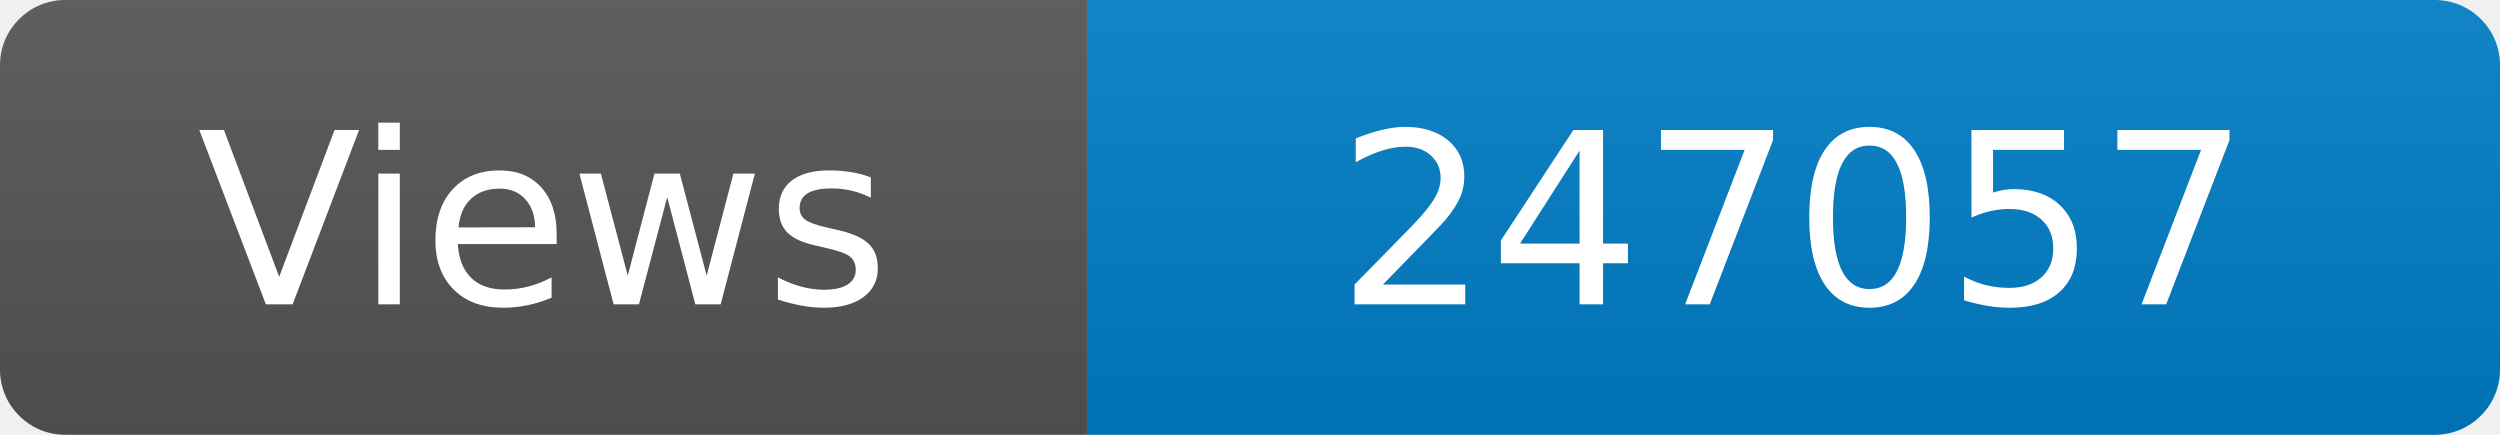
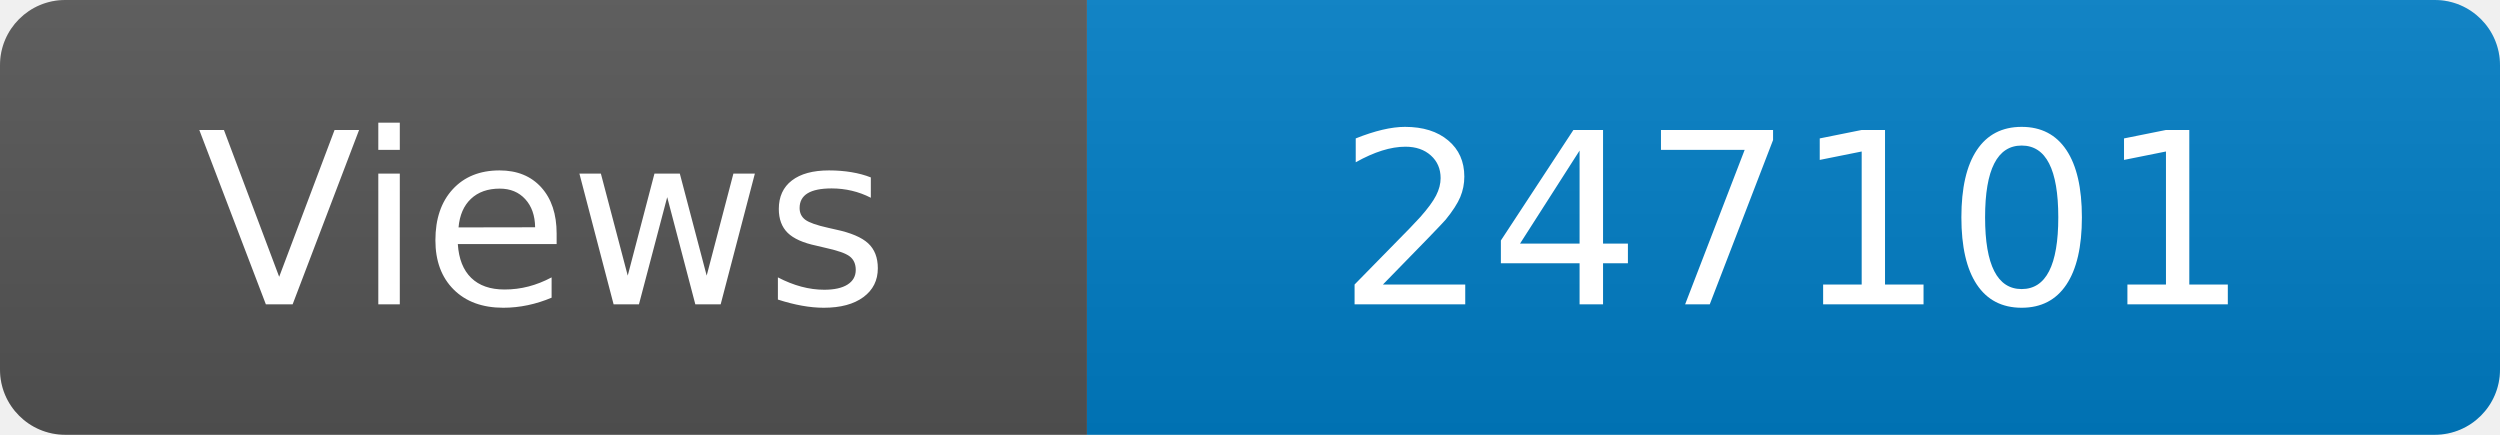
<svg xmlns="http://www.w3.org/2000/svg" width="115" height="20" role="img" aria-label="Maintained?: yes">
  <linearGradient id="s" x2="0" y2="100%">
    <stop offset="0" stop-color="#bbb" stop-opacity=".1" />
    <stop offset="1" stop-opacity=".1" />
  </linearGradient>
  <clipPath id="r">
    <rect width="115" height="20" rx="3" fill="#fff" />
  </clipPath>
  <g clip-path="url(#r)">
    <rect width="50" height="20" fill="#555" />
    <rect x="50" width="160" height="20" fill="#007ec6" />
    <rect width="115" height="20" fill="url(#s)" />
  </g>
  <g fill="#fff" text-anchor="middle" font-family="Verdana,Geneva,DejaVu Sans,sans-serif" font-size="110">
    <text x="250" y="140" transform="scale(.1)" fill="#fff">Views</text>
-     <text x="825" y="140" transform="scale(.1)" fill="#fff">247057</text>
+     <text x="825" y="140" transform="scale(.1)" fill="#fff">247101</text>
  </g>
</svg>
